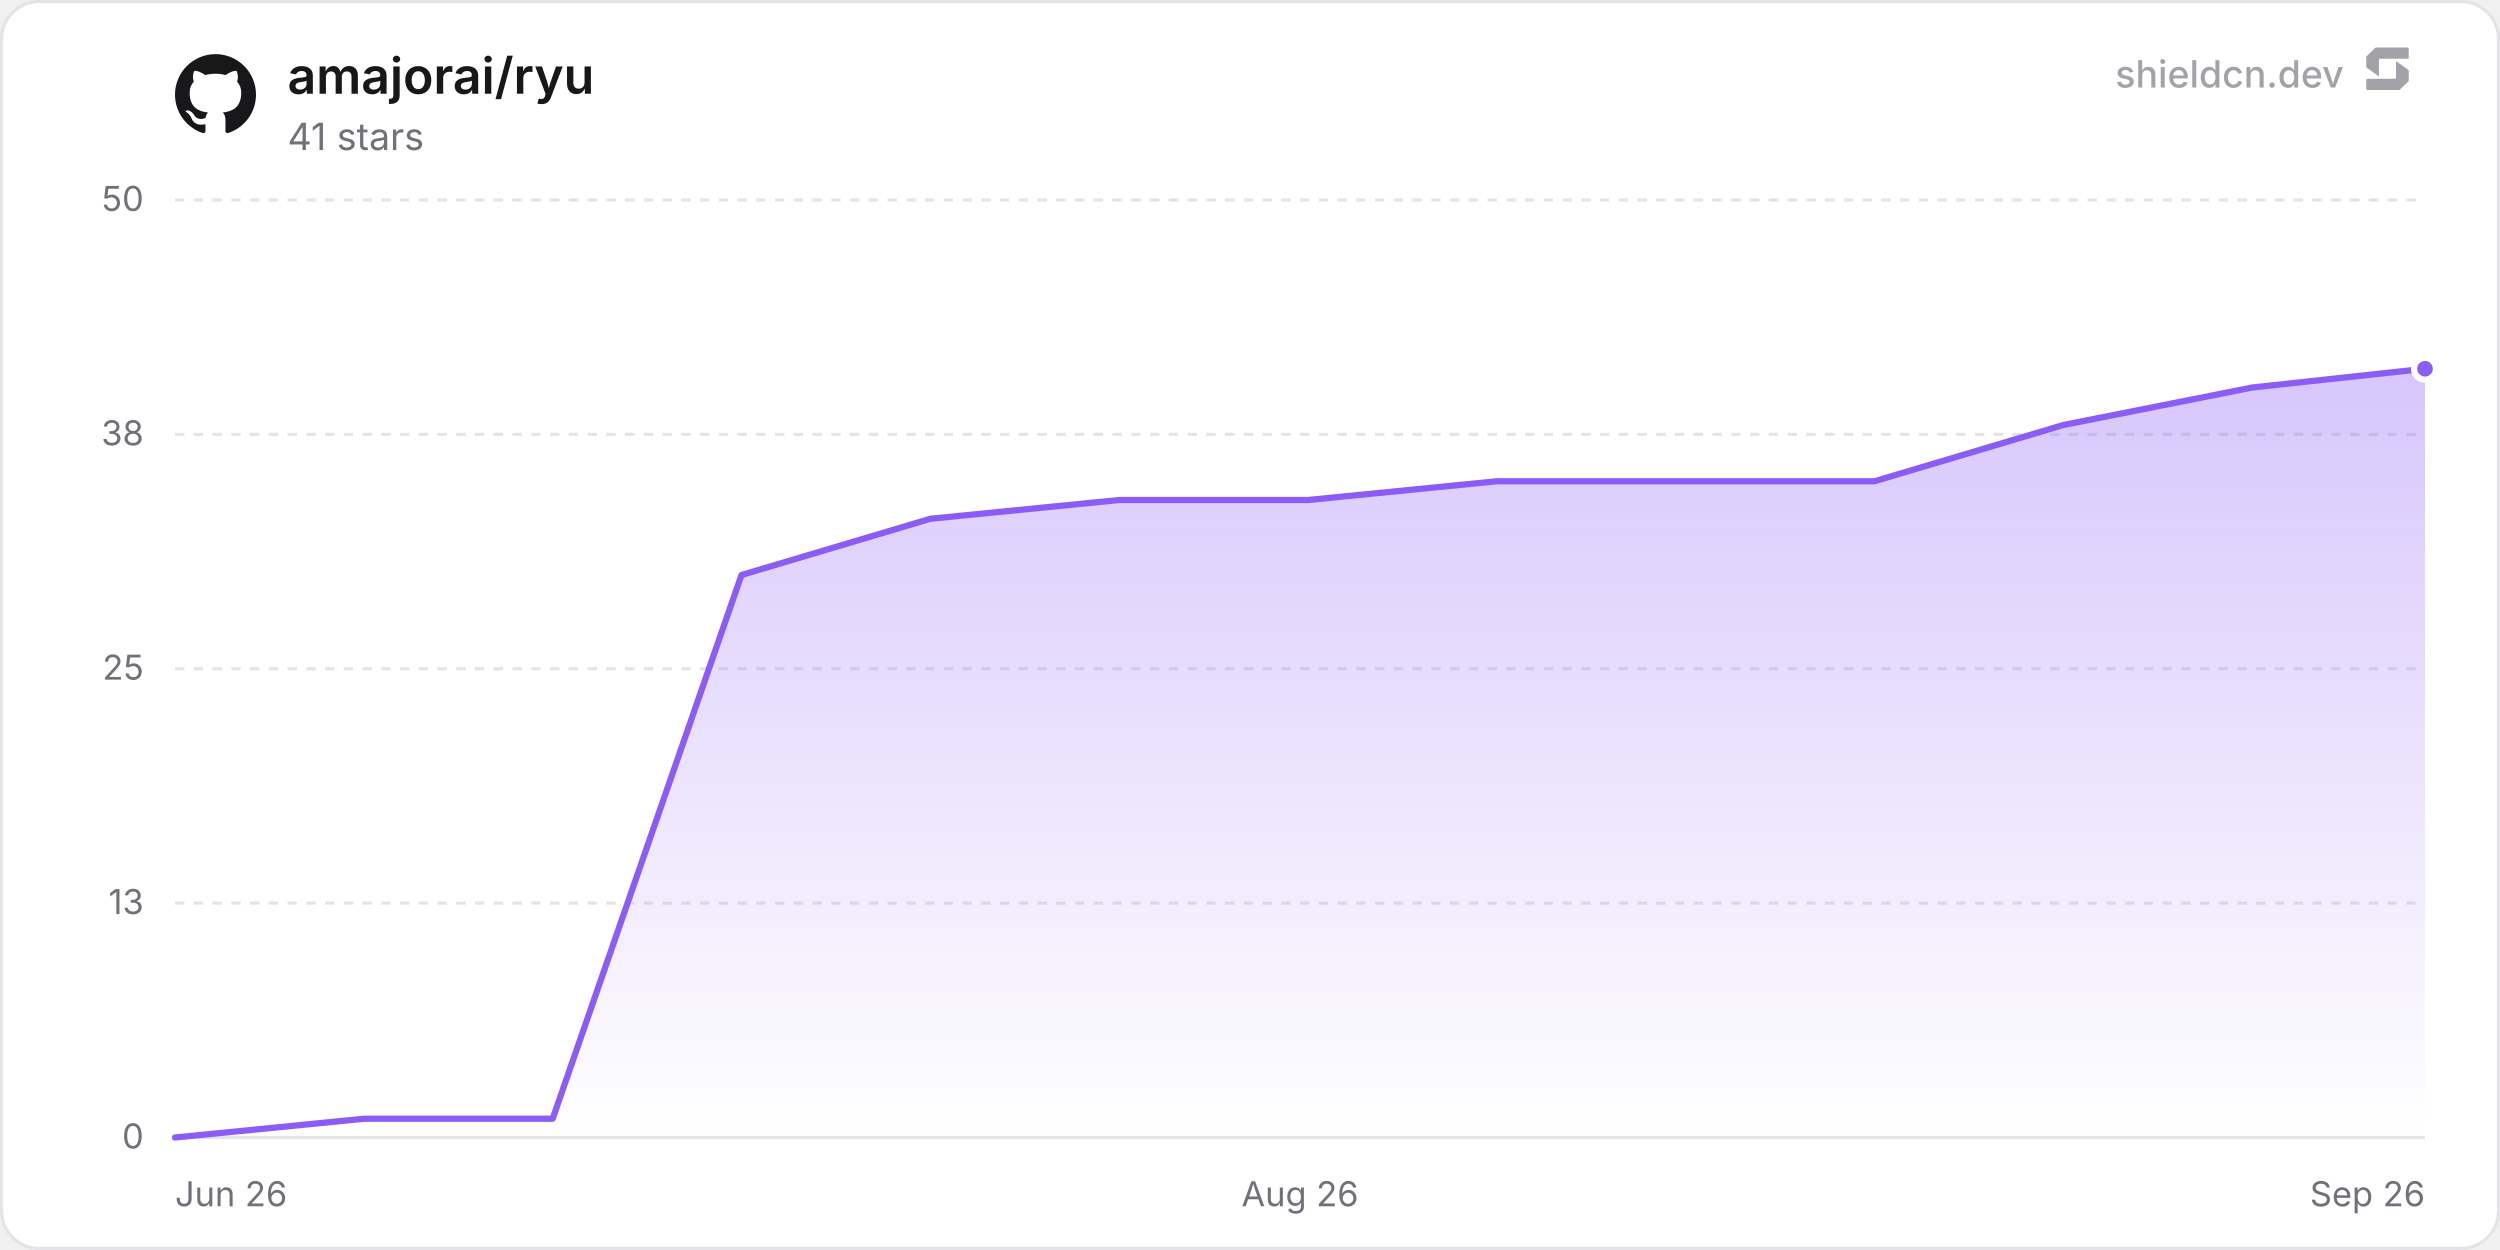
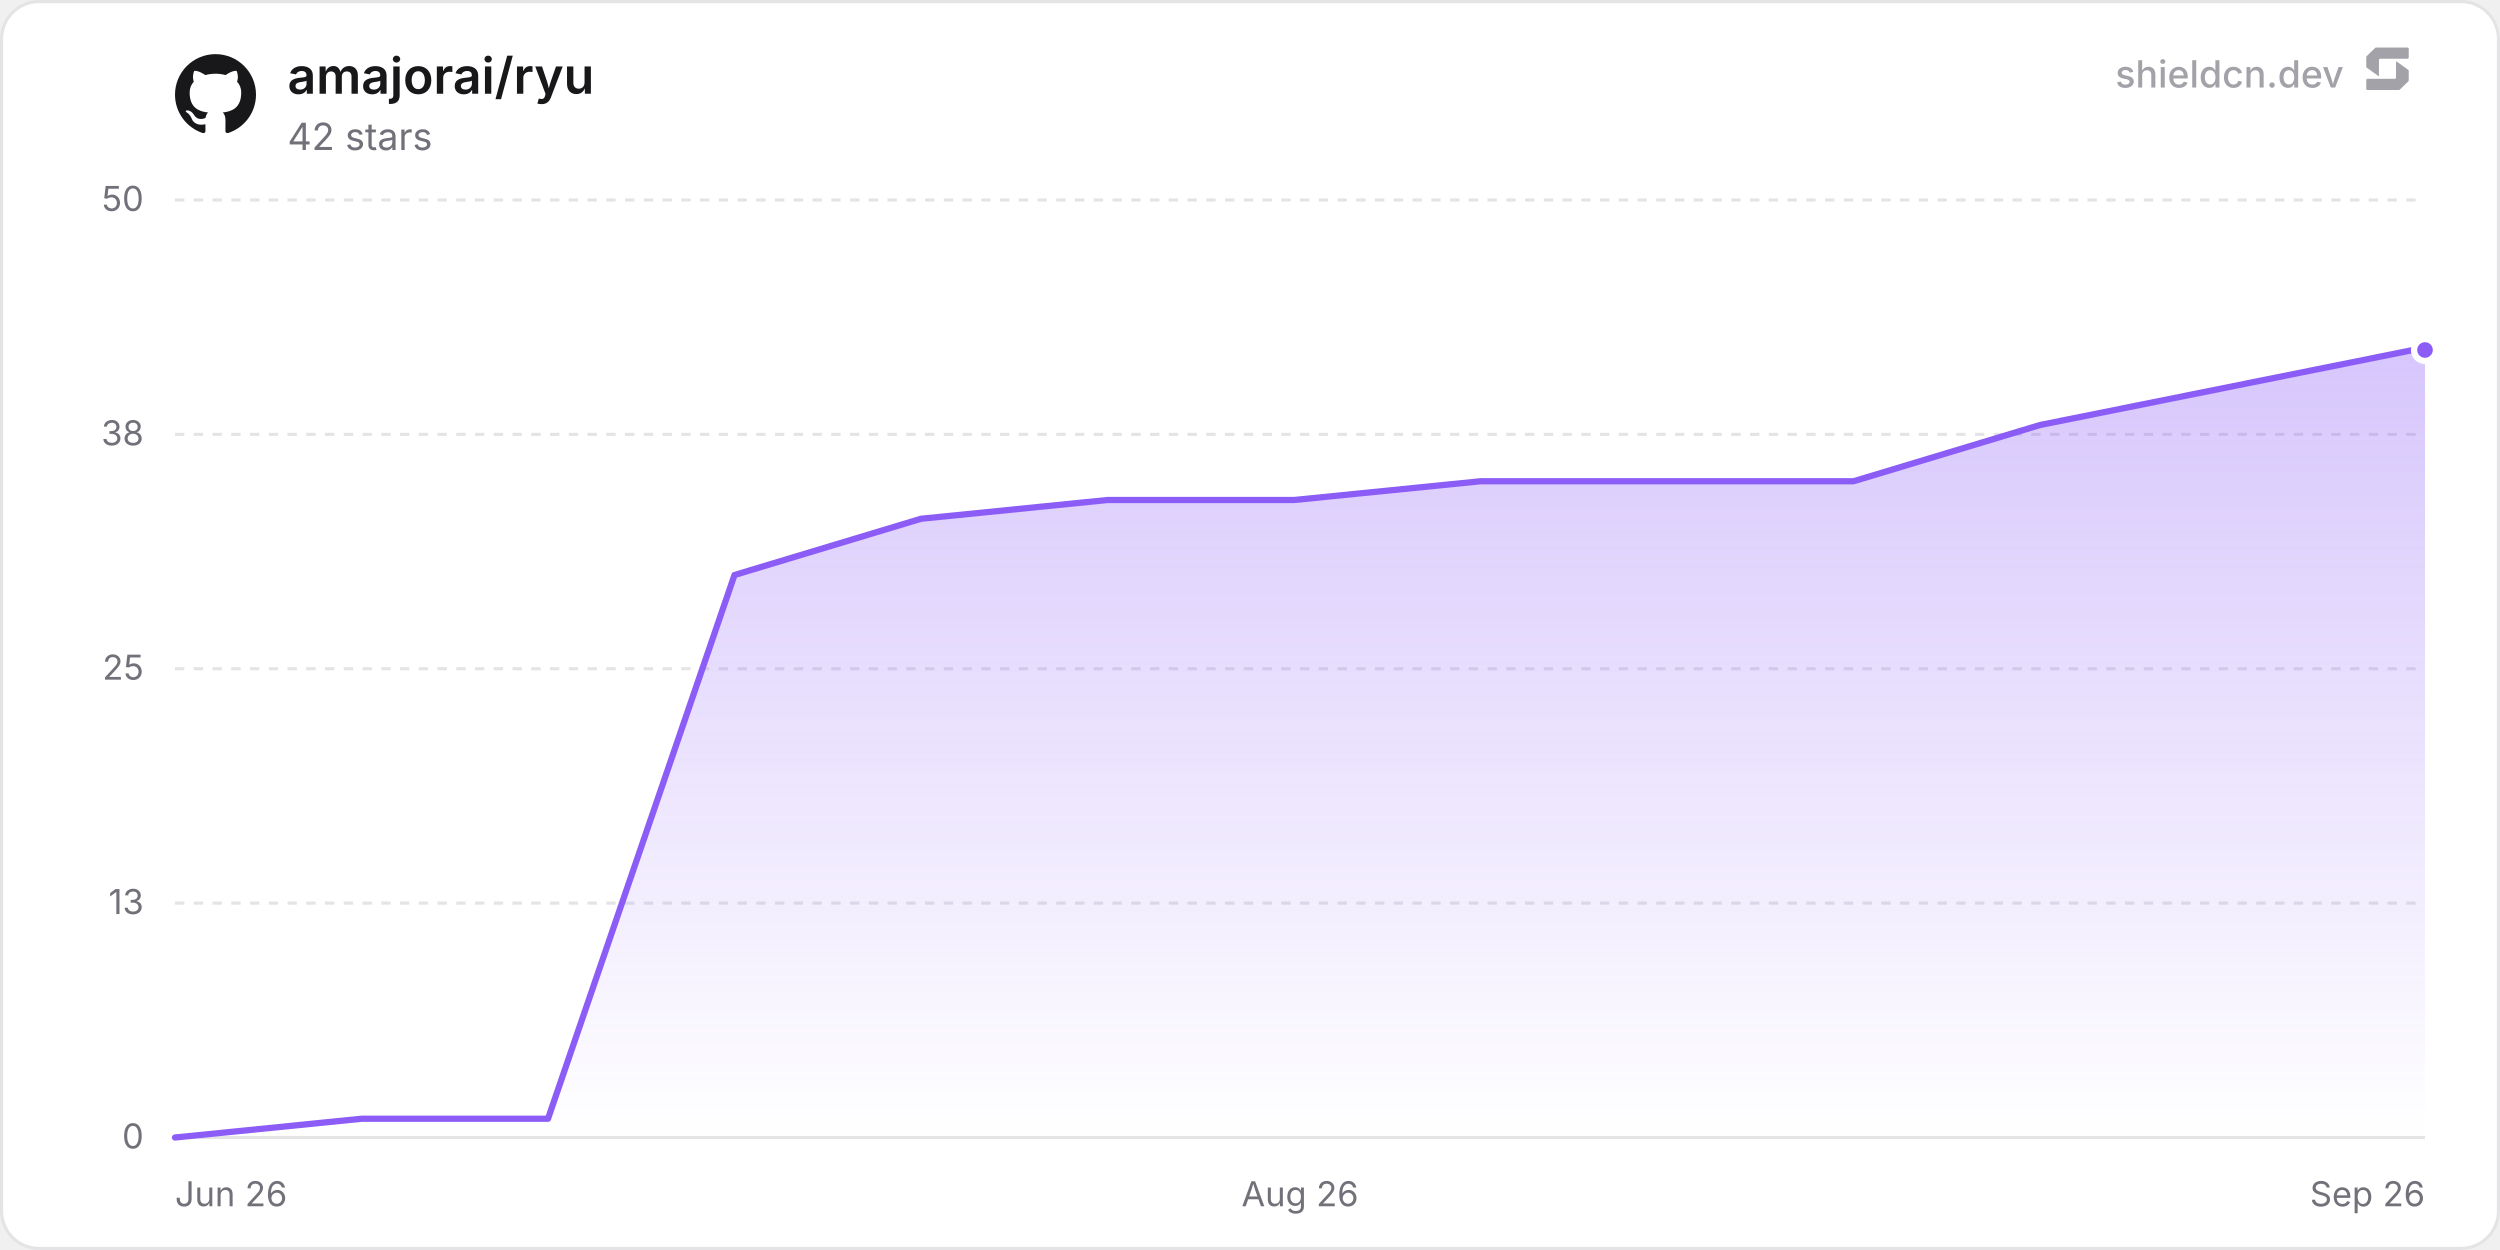
<svg xmlns="http://www.w3.org/2000/svg" width="800" height="400" viewBox="0 0 800 400" role="img" aria-label="amajorai/ryu">
  <defs>
    <linearGradient id="chartFill0" x1="0" y1="0" x2="0" y2="1">
      <stop offset="0%" stop-color="rgba(139, 92, 246, 0.35)" />
      <stop offset="100%" stop-color="rgba(139, 92, 246, 0)" />
    </linearGradient>
  </defs>
  <rect x="0.5" y="0.5" width="799" height="399" rx="12" fill="#ffffff" stroke="#e4e4e7" stroke-width="1" />
  <line x1="56" y1="364" x2="776" y2="364" stroke="#e4e4e7" stroke-width="1" />
  <text x="46" y="367.5" text-anchor="end" font-size="11" fill="#71717a" font-family="'Inter', ui-sans-serif, system-ui, -apple-system, BlinkMacSystemFont, 'Segoe UI', Roboto, Helvetica, Arial, sans-serif">0</text>
  <line x1="56" y1="289" x2="776" y2="289" stroke="#e4e4e7" stroke-width="1" stroke-dasharray="3 3" />
  <text x="46" y="292.5" text-anchor="end" font-size="11" fill="#71717a" font-family="'Inter', ui-sans-serif, system-ui, -apple-system, BlinkMacSystemFont, 'Segoe UI', Roboto, Helvetica, Arial, sans-serif">13</text>
  <line x1="56" y1="214" x2="776" y2="214" stroke="#e4e4e7" stroke-width="1" stroke-dasharray="3 3" />
  <text x="46" y="217.5" text-anchor="end" font-size="11" fill="#71717a" font-family="'Inter', ui-sans-serif, system-ui, -apple-system, BlinkMacSystemFont, 'Segoe UI', Roboto, Helvetica, Arial, sans-serif">25</text>
  <line x1="56" y1="139" x2="776" y2="139" stroke="#e4e4e7" stroke-width="1" stroke-dasharray="3 3" />
  <text x="46" y="142.5" text-anchor="end" font-size="11" fill="#71717a" font-family="'Inter', ui-sans-serif, system-ui, -apple-system, BlinkMacSystemFont, 'Segoe UI', Roboto, Helvetica, Arial, sans-serif">38</text>
  <line x1="56" y1="64" x2="776" y2="64" stroke="#e4e4e7" stroke-width="1" stroke-dasharray="3 3" />
  <text x="46" y="67.5" text-anchor="end" font-size="11" fill="#71717a" font-family="'Inter', ui-sans-serif, system-ui, -apple-system, BlinkMacSystemFont, 'Segoe UI', Roboto, Helvetica, Arial, sans-serif">50</text>
  <text x="56" y="386" text-anchor="start" font-size="11" fill="#71717a" font-family="'Inter', ui-sans-serif, system-ui, -apple-system, BlinkMacSystemFont, 'Segoe UI', Roboto, Helvetica, Arial, sans-serif">Jun 26</text>
  <text x="416" y="386" text-anchor="middle" font-size="11" fill="#71717a" font-family="'Inter', ui-sans-serif, system-ui, -apple-system, BlinkMacSystemFont, 'Segoe UI', Roboto, Helvetica, Arial, sans-serif">Aug 26</text>
  <text x="776" y="386" text-anchor="end" font-size="11" fill="#71717a" font-family="'Inter', ui-sans-serif, system-ui, -apple-system, BlinkMacSystemFont, 'Segoe UI', Roboto, Helvetica, Arial, sans-serif">Sep 26</text>
-   <path d="M56 364 L116.43 358 L176.85 358 L237.28 184 L297.71 166 L358.14 160 L418.56 160 L478.99 154 L539.42 154 L599.84 154 L660.27 136 L720.7 124 L776 118 L776 364 L56 364 Z" fill="url(#chartFill0)" />
-   <path d="M56 364 L116.43 358 L176.85 358 L237.28 184 L297.71 166 L358.14 160 L418.56 160 L478.99 154 L539.42 154 L599.84 154 L660.27 136 L720.7 124 L776 118" fill="none" stroke="#8b5cf6" stroke-width="2" stroke-linejoin="round" stroke-linecap="round" />
-   <circle cx="776" cy="118" r="3.5" fill="#8b5cf6" stroke="#ffffff" stroke-width="2" />
+   <path d="M56 364 L115.68 358 L175.36 358 L235.04 184 L294.72 166 L354.4 160 L414.09 160 L473.77 154 L533.45 154 L593.13 154 L652.81 136 L712.49 124 L772.17 112 L776 112 L776 364 L56 364 Z" fill="url(#chartFill0)" />
+   <path d="M56 364 L115.68 358 L175.36 358 L235.04 184 L294.72 166 L354.4 160 L414.09 160 L473.77 154 L533.45 154 L593.13 154 L652.81 136 L712.49 124 L772.17 112 L776 112" fill="none" stroke="#8b5cf6" stroke-width="2" stroke-linejoin="round" stroke-linecap="round" />
+   <circle cx="776" cy="112" r="3.5" fill="#8b5cf6" stroke="#ffffff" stroke-width="2" />
  <g transform="translate(56, 17) scale(1.08)" fill="#18181b">
    <path d="M12 .297c-6.63 0-12 5.373-12 12 0 5.303 3.438 9.8 8.205 11.385.6.113.82-.258.82-.577 0-.285-.01-1.04-.015-2.04-3.338.724-4.042-1.61-4.042-1.61C4.422 18.07 3.633 17.7 3.633 17.7c-1.087-.744.084-.729.084-.729 1.205.084 1.838 1.236 1.838 1.236 1.07 1.835 2.809 1.305 3.495.998.108-.776.417-1.305.76-1.605-2.665-.3-5.466-1.332-5.466-5.93 0-1.31.465-2.38 1.235-3.22-.135-.303-.54-1.523.105-3.176 0 0 1.005-.322 3.3 1.23.96-.267 1.98-.399 3-.405 1.02.006 2.04.138 3 .405 2.28-1.552 3.285-1.23 3.285-1.23.645 1.653.24 2.873.12 3.176.765.84 1.23 1.91 1.23 3.22 0 4.61-2.805 5.625-5.475 5.92.42.36.81 1.096.81 2.22 0 1.606-.015 2.896-.015 3.286 0 .315.21.69.825.57C20.565 22.092 24 17.592 24 12.297c0-6.627-5.373-12-12-12" />
  </g>
  <text x="92" y="30" font-size="16" font-weight="600" fill="#18181b" font-family="'Inter', ui-sans-serif, system-ui, -apple-system, BlinkMacSystemFont, 'Segoe UI', Roboto, Helvetica, Arial, sans-serif">amajorai/ryu</text>
-   <text x="92" y="48" font-size="12" fill="#71717a" font-family="'Inter', ui-sans-serif, system-ui, -apple-system, BlinkMacSystemFont, 'Segoe UI', Roboto, Helvetica, Arial, sans-serif">41 stars</text>
+   <text x="92" y="48" font-size="12" fill="#71717a" font-family="'Inter', ui-sans-serif, system-ui, -apple-system, BlinkMacSystemFont, 'Segoe UI', Roboto, Helvetica, Arial, sans-serif">42 stars</text>
  <g fill-opacity="0.65">
    <text x="750" y="28" text-anchor="end" font-size="12" font-weight="500" fill="#71717a" font-family="'Inter', ui-sans-serif, system-ui, -apple-system, BlinkMacSystemFont, 'Segoe UI', Roboto, Helvetica, Arial, sans-serif">shieldcn.dev</text>
    <g transform="translate(756, 14) scale(0.01)" fill="#71717a">
      <path d="M1088.4,565.1c-6.5-4.7-15.5,0-15.5,7.9v510.2c0,21.3-18.1,38.6-40.4,38.6H160.9c-22.3,0-40.4,17.3-40.4,38.6v280.8c0,21.3,18.1,38.6,40.4,38.6h1004.5c10.8,0,21.2-4.2,28.8-11.6l273.4-266.3c7.4-7.2,11.6-16.9,11.6-27v-308.7c0-12.1-5.9-23.5-16.1-30.8l-374.7-270.3Z" />
      <path d="M511.2,1035.9c6.5,4.7,15.5,0,15.5-7.9v-510.2c0-21.3,18.1-38.6,40.4-38.6h871.7c22.3,0,40.4-17.3,40.4-38.6V159.7c0-21.3-18.1-38.6-40.4-38.6H434.3c-10.8,0-21.2,4.2-28.8,11.6L132,399c-7.4,7.2-11.6,16.9-11.6,27v308.7c0,12.1,5.9,23.5,16.1,30.8l374.7,270.3Z" />
    </g>
  </g>
</svg>
